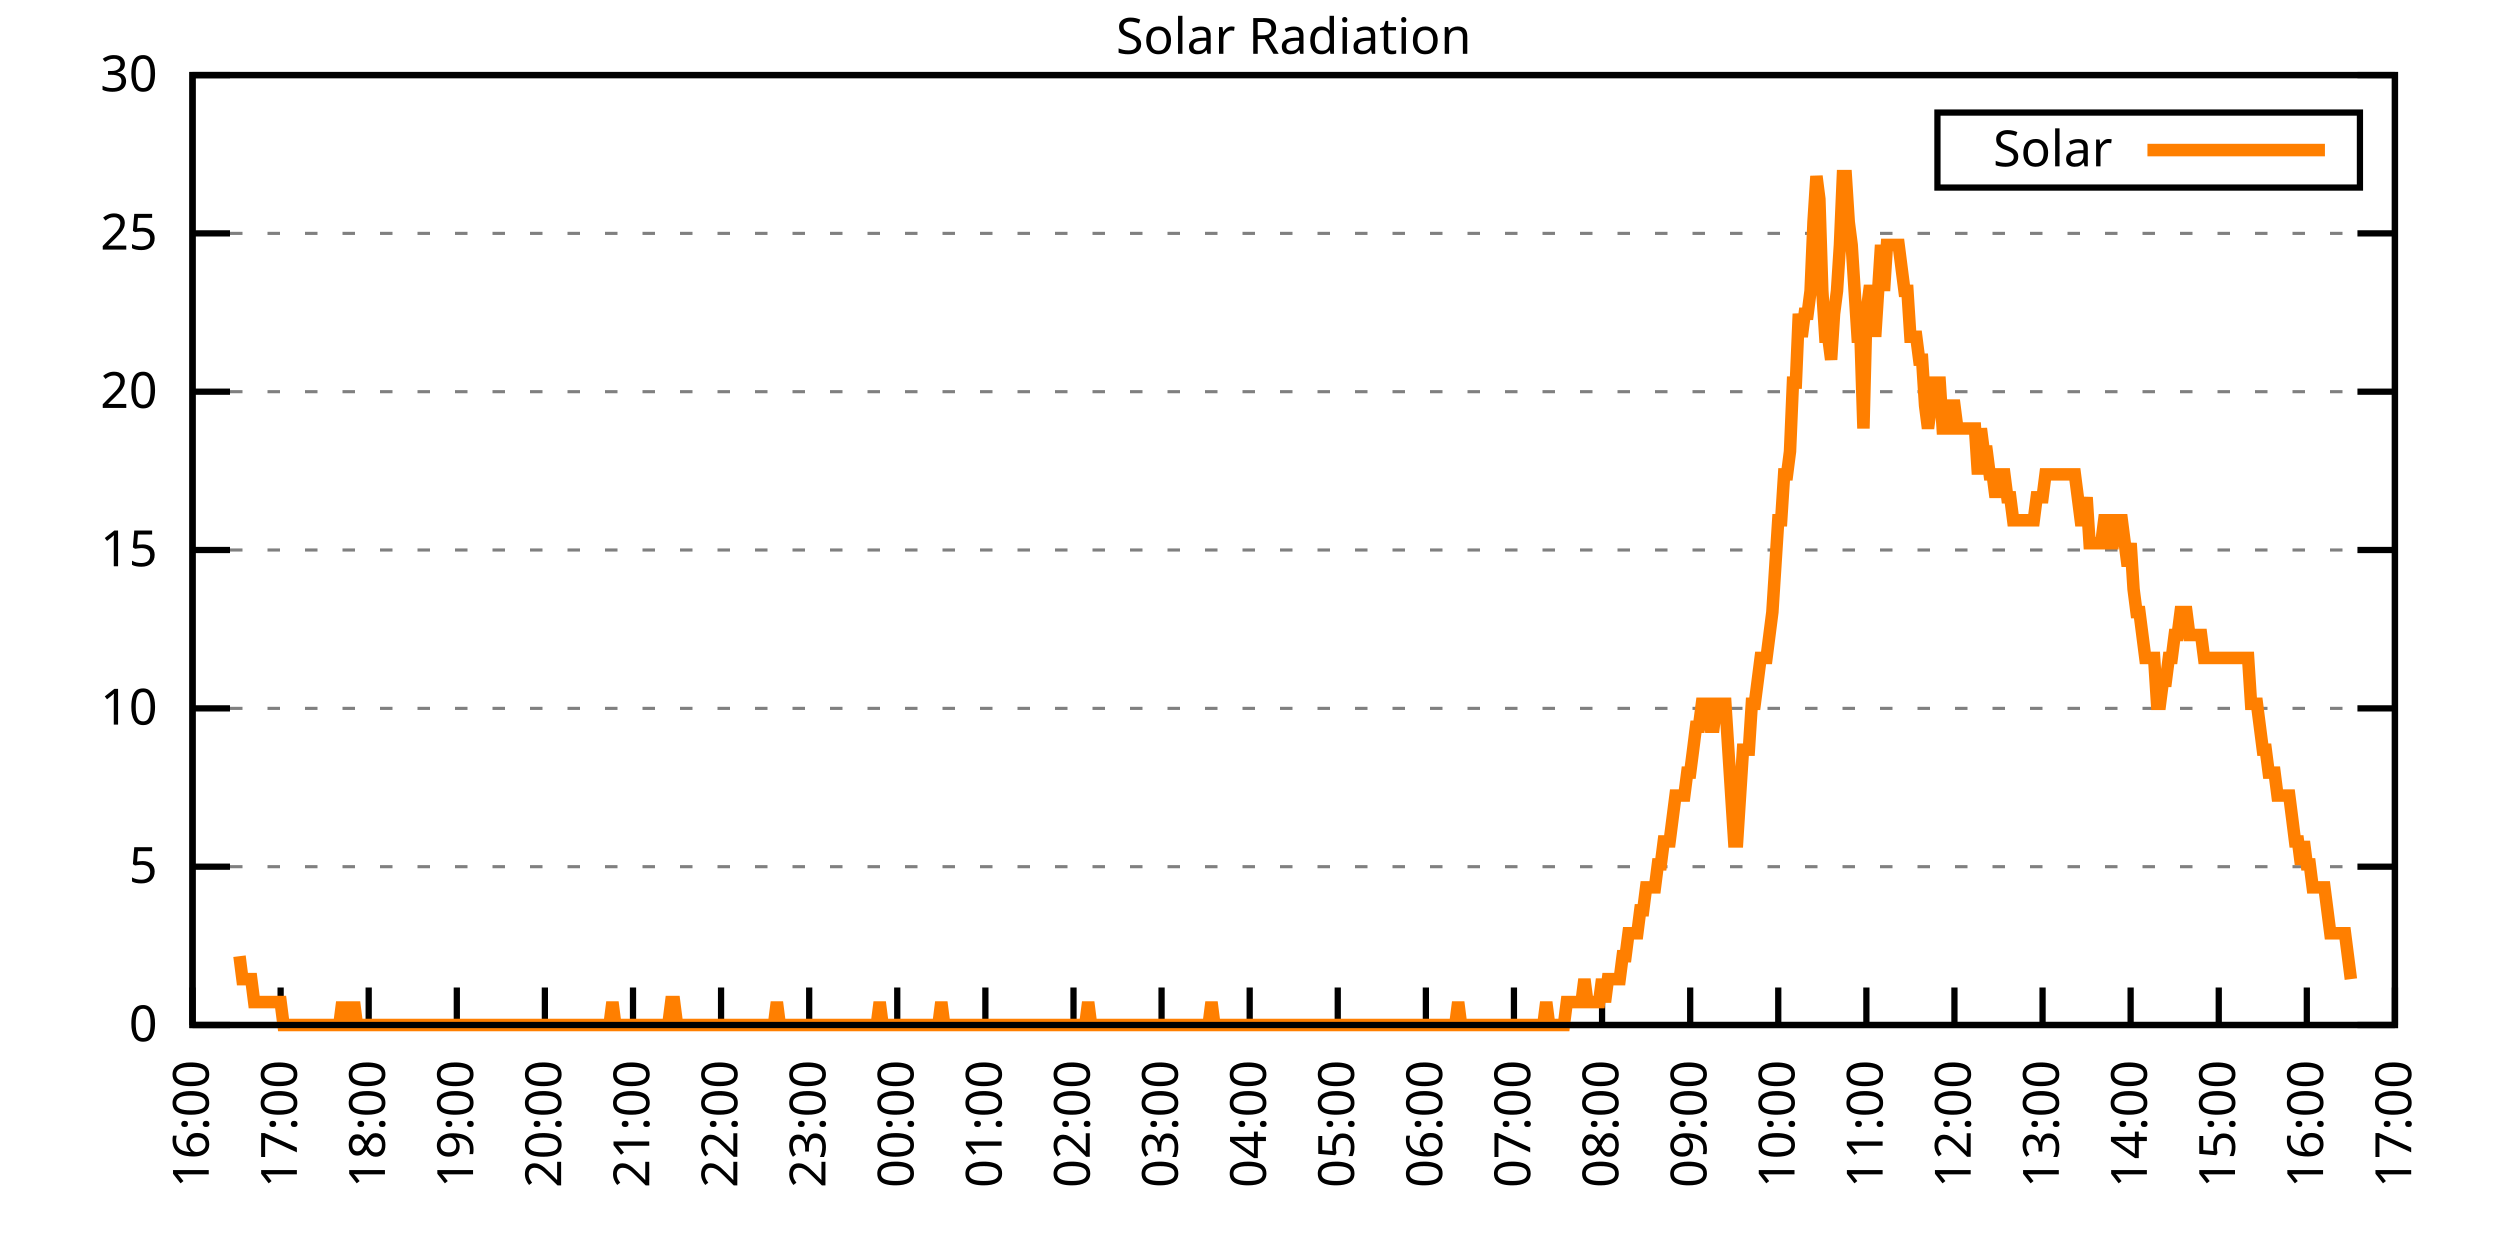
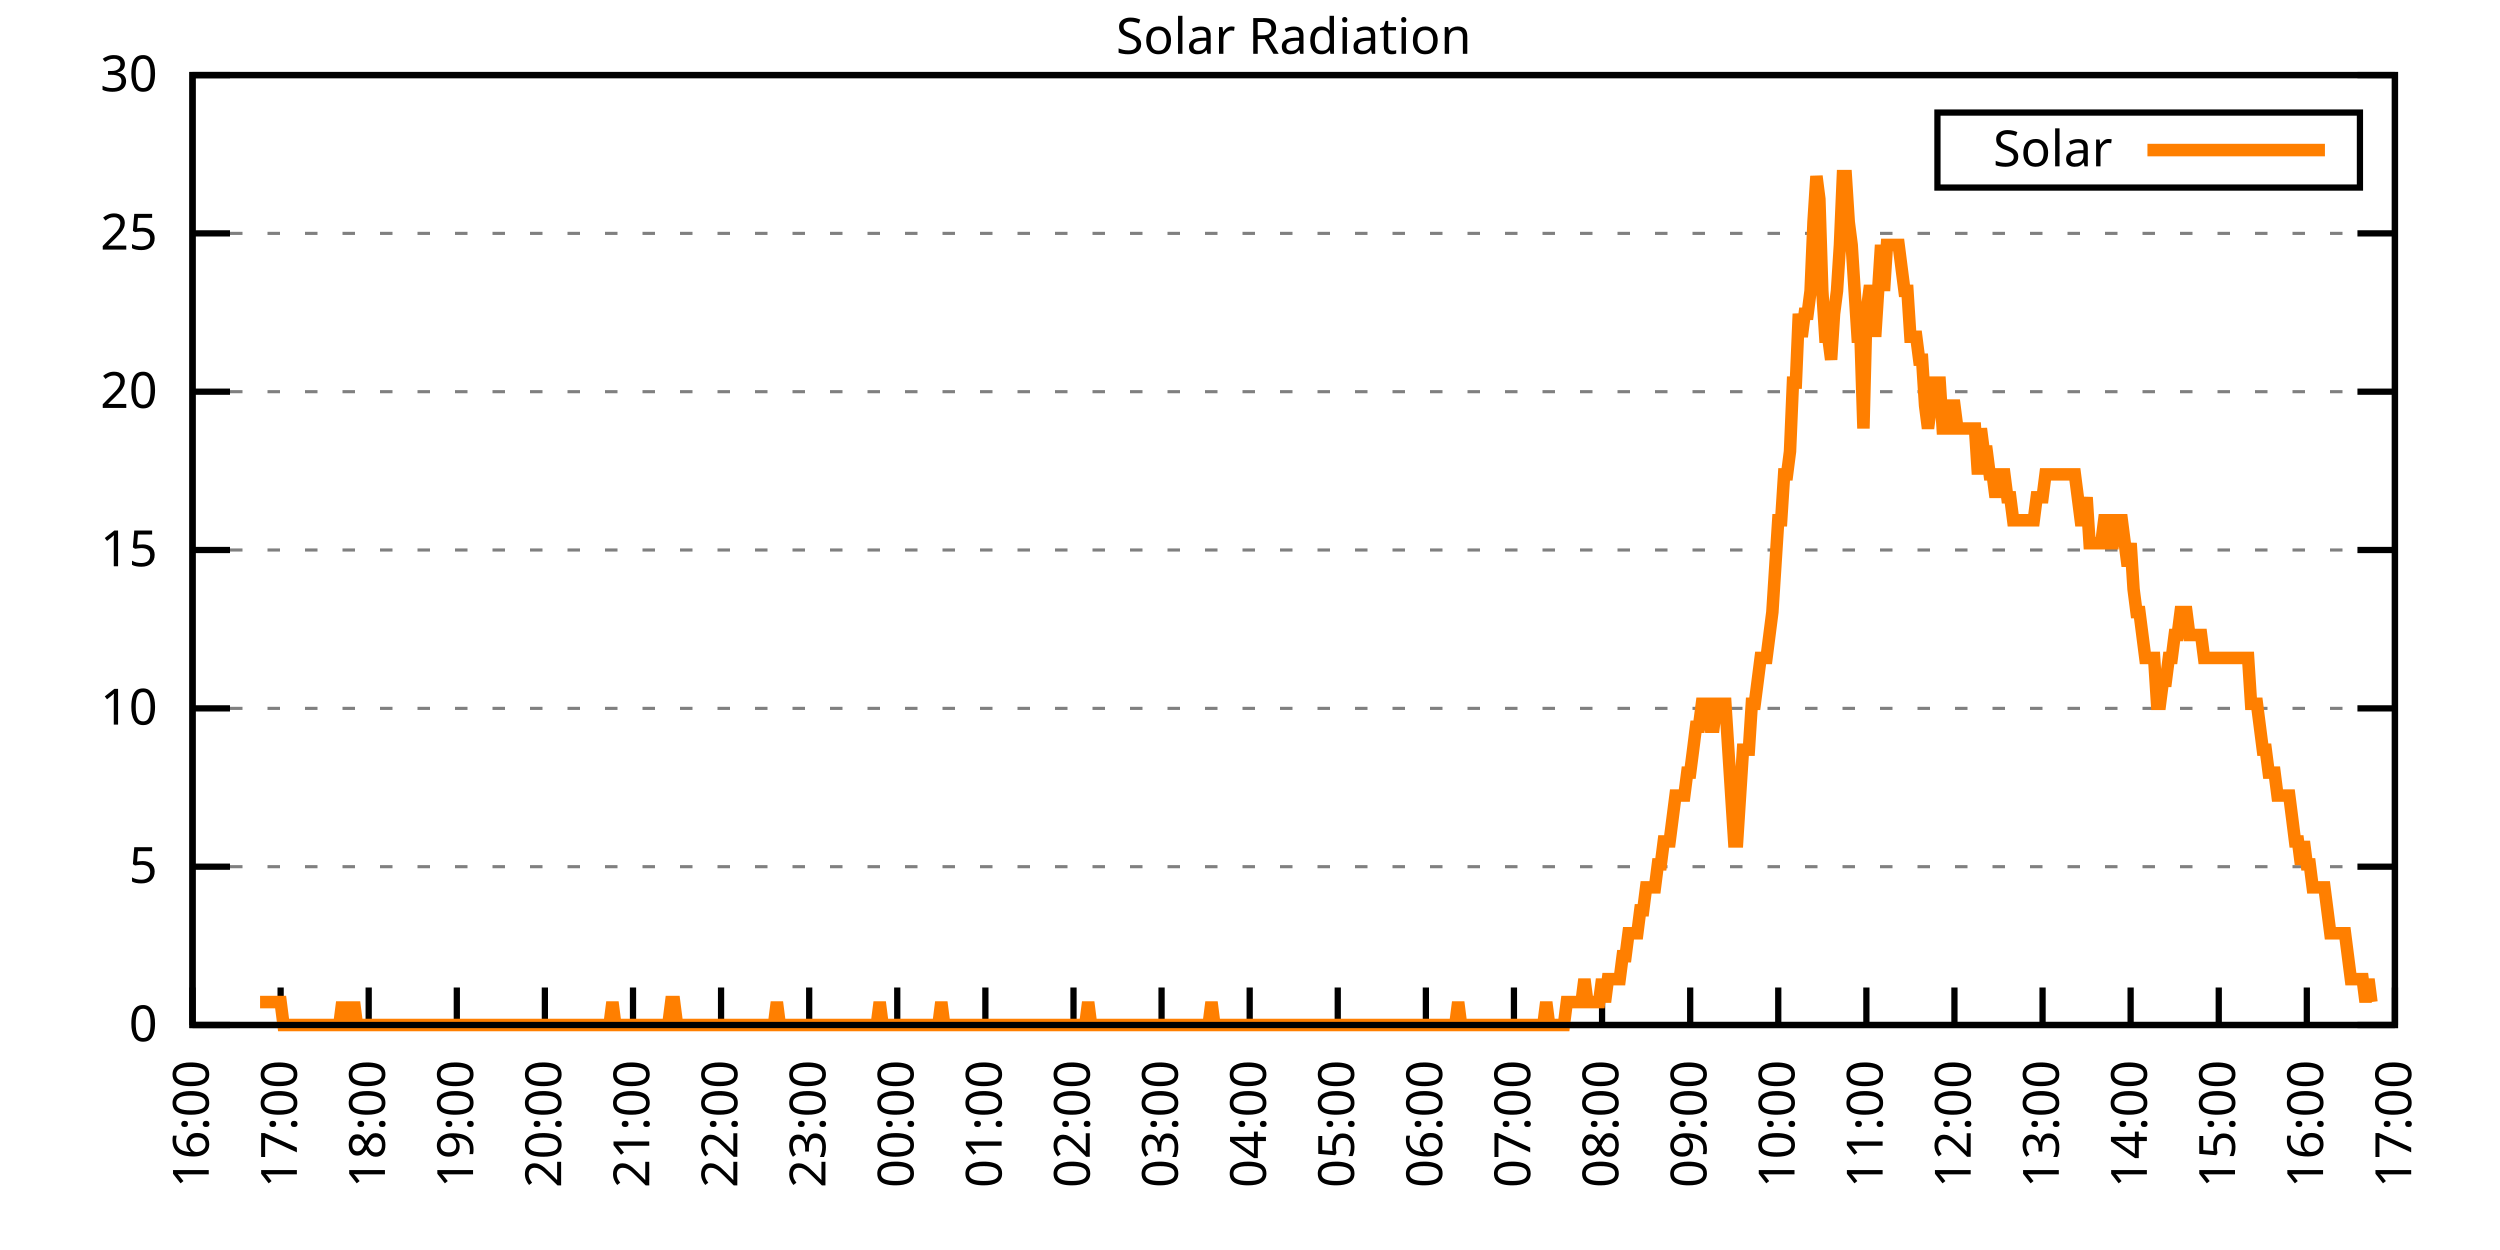
<svg xmlns="http://www.w3.org/2000/svg" xmlns:xlink="http://www.w3.org/1999/xlink" width="400" height="200" viewBox="0 0 400 200">
  <g id="gnuplot_canvas">
    <rect x="0" y="0" width="400" height="200" fill="none" />
    <defs>
      <circle id="gpDot" r="0.5" stroke-width="0.5" stroke="currentColor" />
      <path id="gpPt0" stroke-width="0.333" stroke="currentColor" d="M-1,0 h2 M0,-1 v2" />
      <path id="gpPt1" stroke-width="0.333" stroke="currentColor" d="M-1,-1 L1,1 M1,-1 L-1,1" />
      <path id="gpPt2" stroke-width="0.333" stroke="currentColor" d="M-1,0 L1,0 M0,-1 L0,1 M-1,-1 L1,1 M-1,1 L1,-1" />
      <rect id="gpPt3" stroke-width="0.333" stroke="currentColor" x="-1" y="-1" width="2" height="2" />
      <rect id="gpPt4" stroke-width="0.333" stroke="currentColor" fill="currentColor" x="-1" y="-1" width="2" height="2" />
      <circle id="gpPt5" stroke-width="0.333" stroke="currentColor" cx="0" cy="0" r="1" />
      <use xlink:href="#gpPt5" id="gpPt6" fill="currentColor" stroke="none" />
      <path id="gpPt7" stroke-width="0.333" stroke="currentColor" d="M0,-1.33 L-1.33,0.67 L1.33,0.67 z" />
      <use xlink:href="#gpPt7" id="gpPt8" fill="currentColor" stroke="none" />
      <use xlink:href="#gpPt7" id="gpPt9" stroke="currentColor" transform="rotate(180)" />
      <use xlink:href="#gpPt9" id="gpPt10" fill="currentColor" stroke="none" />
      <use xlink:href="#gpPt3" id="gpPt11" stroke="currentColor" transform="rotate(45)" />
      <use xlink:href="#gpPt11" id="gpPt12" fill="currentColor" stroke="none" />
      <path id="gpPt13" stroke-width="0.333" stroke="currentColor" d="M0,1.330 L1.265,0.411 L0.782,-1.067 L-0.782,-1.076 L-1.265,0.411 z" />
      <use xlink:href="#gpPt13" id="gpPt14" fill="currentColor" stroke="none" />
      <filter id="textbox" filterUnits="objectBoundingBox" x="0" y="0" height="1" width="1">
        <feFlood flood-color="white" flood-opacity="1" result="bgnd" />
        <feComposite in="SourceGraphic" in2="bgnd" operator="atop" />
      </filter>
      <filter id="greybox" filterUnits="objectBoundingBox" x="0" y="0" height="1" width="1">
        <feFlood flood-color="lightgrey" flood-opacity="1" result="grey" />
        <feComposite in="SourceGraphic" in2="grey" operator="atop" />
      </filter>
    </defs>
    <g fill="none" color="white" stroke="currentColor" stroke-width="1.00" stroke-linecap="butt" stroke-linejoin="miter">
</g>
    <g fill="none" color="black" stroke="currentColor" stroke-width="1.00" stroke-linecap="butt" stroke-linejoin="miter">
      <g stroke="none" shape-rendering="crispEdges">
        <polygon fill="rgb(255, 255, 255)" points="30.80,164.00 383.18,164.00 383.18,12.02 30.80,12.02 " />
      </g>
    </g>
    <g fill="none" color="black" stroke="currentColor" stroke-width="1.00" stroke-linecap="butt" stroke-linejoin="miter">
</g>
    <g fill="none" color="black" stroke="black" stroke-width="0.50" stroke-linecap="butt" stroke-linejoin="miter">
</g>
    <g fill="none" color="gray" stroke="currentColor" stroke-width="0.50" stroke-linecap="butt" stroke-linejoin="miter">
      <path stroke="gray" stroke-dasharray="2,4" class="gridline" d="M30.80,164.00 L383.19,164.00  " />
    </g>
    <g fill="none" color="gray" stroke="gray" stroke-width="1.00" stroke-linecap="butt" stroke-linejoin="miter">
</g>
    <g fill="none" color="black" stroke="currentColor" stroke-width="1.00" stroke-linecap="butt" stroke-linejoin="miter">
      <path stroke="black" d="M30.80,164.00 L36.80,164.00 M383.19,164.00 L377.19,164.00  " />
      <g transform="translate(25.20,166.60)" stroke="none" fill="black" font-family="Sans" font-size="8.00" text-anchor="end">
        <text>
          <tspan font-family="Sans"> 0</tspan>
        </text>
      </g>
    </g>
    <g fill="none" color="black" stroke="currentColor" stroke-width="1.00" stroke-linecap="butt" stroke-linejoin="miter">
</g>
    <g fill="none" color="black" stroke="black" stroke-width="0.50" stroke-linecap="butt" stroke-linejoin="miter">
</g>
    <g fill="none" color="gray" stroke="currentColor" stroke-width="0.50" stroke-linecap="butt" stroke-linejoin="miter">
      <path stroke="gray" stroke-dasharray="2,4" class="gridline" d="M30.80,138.67 L383.19,138.67  " />
    </g>
    <g fill="none" color="gray" stroke="gray" stroke-width="1.00" stroke-linecap="butt" stroke-linejoin="miter">
</g>
    <g fill="none" color="black" stroke="currentColor" stroke-width="1.00" stroke-linecap="butt" stroke-linejoin="miter">
      <path stroke="black" d="M30.80,138.67 L36.80,138.67 M383.19,138.67 L377.19,138.67  " />
      <g transform="translate(25.20,141.27)" stroke="none" fill="black" font-family="Sans" font-size="8.00" text-anchor="end">
        <text>
          <tspan font-family="Sans"> 5</tspan>
        </text>
      </g>
    </g>
    <g fill="none" color="black" stroke="currentColor" stroke-width="1.00" stroke-linecap="butt" stroke-linejoin="miter">
</g>
    <g fill="none" color="black" stroke="black" stroke-width="0.50" stroke-linecap="butt" stroke-linejoin="miter">
</g>
    <g fill="none" color="gray" stroke="currentColor" stroke-width="0.50" stroke-linecap="butt" stroke-linejoin="miter">
      <path stroke="gray" stroke-dasharray="2,4" class="gridline" d="M30.80,113.34 L383.19,113.34  " />
    </g>
    <g fill="none" color="gray" stroke="gray" stroke-width="1.00" stroke-linecap="butt" stroke-linejoin="miter">
</g>
    <g fill="none" color="black" stroke="currentColor" stroke-width="1.00" stroke-linecap="butt" stroke-linejoin="miter">
      <path stroke="black" d="M30.80,113.34 L36.80,113.34 M383.19,113.34 L377.19,113.34  " />
      <g transform="translate(25.20,115.94)" stroke="none" fill="black" font-family="Sans" font-size="8.00" text-anchor="end">
        <text>
          <tspan font-family="Sans"> 10</tspan>
        </text>
      </g>
    </g>
    <g fill="none" color="black" stroke="currentColor" stroke-width="1.00" stroke-linecap="butt" stroke-linejoin="miter">
</g>
    <g fill="none" color="black" stroke="black" stroke-width="0.50" stroke-linecap="butt" stroke-linejoin="miter">
</g>
    <g fill="none" color="gray" stroke="currentColor" stroke-width="0.50" stroke-linecap="butt" stroke-linejoin="miter">
      <path stroke="gray" stroke-dasharray="2,4" class="gridline" d="M30.80,88.00 L383.19,88.00  " />
    </g>
    <g fill="none" color="gray" stroke="gray" stroke-width="1.00" stroke-linecap="butt" stroke-linejoin="miter">
</g>
    <g fill="none" color="black" stroke="currentColor" stroke-width="1.00" stroke-linecap="butt" stroke-linejoin="miter">
      <path stroke="black" d="M30.80,88.00 L36.80,88.00 M383.19,88.00 L377.19,88.00  " />
      <g transform="translate(25.20,90.60)" stroke="none" fill="black" font-family="Sans" font-size="8.00" text-anchor="end">
        <text>
          <tspan font-family="Sans"> 15</tspan>
        </text>
      </g>
    </g>
    <g fill="none" color="black" stroke="currentColor" stroke-width="1.00" stroke-linecap="butt" stroke-linejoin="miter">
</g>
    <g fill="none" color="black" stroke="black" stroke-width="0.50" stroke-linecap="butt" stroke-linejoin="miter">
</g>
    <g fill="none" color="gray" stroke="currentColor" stroke-width="0.50" stroke-linecap="butt" stroke-linejoin="miter">
      <path stroke="gray" stroke-dasharray="2,4" class="gridline" d="M30.80,62.67 L383.19,62.67  " />
    </g>
    <g fill="none" color="gray" stroke="gray" stroke-width="1.00" stroke-linecap="butt" stroke-linejoin="miter">
</g>
    <g fill="none" color="black" stroke="currentColor" stroke-width="1.00" stroke-linecap="butt" stroke-linejoin="miter">
      <path stroke="black" d="M30.80,62.67 L36.80,62.67 M383.19,62.67 L377.19,62.67  " />
      <g transform="translate(25.20,65.27)" stroke="none" fill="black" font-family="Sans" font-size="8.00" text-anchor="end">
        <text>
          <tspan font-family="Sans"> 20</tspan>
        </text>
      </g>
    </g>
    <g fill="none" color="black" stroke="currentColor" stroke-width="1.00" stroke-linecap="butt" stroke-linejoin="miter">
</g>
    <g fill="none" color="black" stroke="black" stroke-width="0.50" stroke-linecap="butt" stroke-linejoin="miter">
</g>
    <g fill="none" color="gray" stroke="currentColor" stroke-width="0.50" stroke-linecap="butt" stroke-linejoin="miter">
      <path stroke="gray" stroke-dasharray="2,4" class="gridline" d="M30.80,37.34 L383.19,37.34  " />
    </g>
    <g fill="none" color="gray" stroke="gray" stroke-width="1.00" stroke-linecap="butt" stroke-linejoin="miter">
</g>
    <g fill="none" color="black" stroke="currentColor" stroke-width="1.00" stroke-linecap="butt" stroke-linejoin="miter">
      <path stroke="black" d="M30.80,37.34 L36.80,37.34 M383.19,37.34 L377.19,37.34  " />
      <g transform="translate(25.20,39.94)" stroke="none" fill="black" font-family="Sans" font-size="8.00" text-anchor="end">
        <text>
          <tspan font-family="Sans"> 25</tspan>
        </text>
      </g>
    </g>
    <g fill="none" color="black" stroke="currentColor" stroke-width="1.00" stroke-linecap="butt" stroke-linejoin="miter">
</g>
    <g fill="none" color="black" stroke="black" stroke-width="0.50" stroke-linecap="butt" stroke-linejoin="miter">
</g>
    <g fill="none" color="gray" stroke="currentColor" stroke-width="0.50" stroke-linecap="butt" stroke-linejoin="miter">
      <path stroke="gray" stroke-dasharray="2,4" class="gridline" d="M30.80,12.01 L383.19,12.01  " />
    </g>
    <g fill="none" color="gray" stroke="gray" stroke-width="1.00" stroke-linecap="butt" stroke-linejoin="miter">
</g>
    <g fill="none" color="black" stroke="currentColor" stroke-width="1.00" stroke-linecap="butt" stroke-linejoin="miter">
      <path stroke="black" d="M30.80,12.01 L36.80,12.01 M383.19,12.01 L377.19,12.01  " />
      <g transform="translate(25.20,14.61)" stroke="none" fill="black" font-family="Sans" font-size="8.00" text-anchor="end">
        <text>
          <tspan font-family="Sans"> 30</tspan>
        </text>
      </g>
    </g>
    <g fill="none" color="black" stroke="currentColor" stroke-width="1.00" stroke-linecap="butt" stroke-linejoin="miter">
      <path stroke="black" d="M30.80,164.00 L30.80,158.00  " />
      <g transform="translate(33.40,169.60) rotate(270.00)" stroke="none" fill="black" font-family="Sans" font-size="8.00" text-anchor="end">
        <text>
          <tspan font-family="Sans">16:00</tspan>
        </text>
      </g>
    </g>
    <g fill="none" color="black" stroke="currentColor" stroke-width="1.00" stroke-linecap="butt" stroke-linejoin="miter">
      <path stroke="black" d="M44.90,164.00 L44.90,158.00  " />
      <g transform="translate(47.50,169.60) rotate(270.00)" stroke="none" fill="black" font-family="Sans" font-size="8.00" text-anchor="end">
        <text>
          <tspan font-family="Sans">17:00</tspan>
        </text>
      </g>
    </g>
    <g fill="none" color="black" stroke="currentColor" stroke-width="1.00" stroke-linecap="butt" stroke-linejoin="miter">
      <path stroke="black" d="M58.99,164.00 L58.99,158.00  " />
      <g transform="translate(61.59,169.60) rotate(270.00)" stroke="none" fill="black" font-family="Sans" font-size="8.00" text-anchor="end">
        <text>
          <tspan font-family="Sans">18:00</tspan>
        </text>
      </g>
    </g>
    <g fill="none" color="black" stroke="currentColor" stroke-width="1.00" stroke-linecap="butt" stroke-linejoin="miter">
      <path stroke="black" d="M73.09,164.00 L73.09,158.00  " />
      <g transform="translate(75.69,169.60) rotate(270.00)" stroke="none" fill="black" font-family="Sans" font-size="8.00" text-anchor="end">
        <text>
          <tspan font-family="Sans">19:00</tspan>
        </text>
      </g>
    </g>
    <g fill="none" color="black" stroke="currentColor" stroke-width="1.00" stroke-linecap="butt" stroke-linejoin="miter">
      <path stroke="black" d="M87.18,164.00 L87.18,158.00  " />
      <g transform="translate(89.78,169.60) rotate(270.00)" stroke="none" fill="black" font-family="Sans" font-size="8.00" text-anchor="end">
        <text>
          <tspan font-family="Sans">20:00</tspan>
        </text>
      </g>
    </g>
    <g fill="none" color="black" stroke="currentColor" stroke-width="1.00" stroke-linecap="butt" stroke-linejoin="miter">
      <path stroke="black" d="M101.28,164.00 L101.28,158.00  " />
      <g transform="translate(103.88,169.60) rotate(270.00)" stroke="none" fill="black" font-family="Sans" font-size="8.00" text-anchor="end">
        <text>
          <tspan font-family="Sans">21:00</tspan>
        </text>
      </g>
    </g>
    <g fill="none" color="black" stroke="currentColor" stroke-width="1.00" stroke-linecap="butt" stroke-linejoin="miter">
      <path stroke="black" d="M115.37,164.00 L115.37,158.00  " />
      <g transform="translate(117.97,169.60) rotate(270.00)" stroke="none" fill="black" font-family="Sans" font-size="8.00" text-anchor="end">
        <text>
          <tspan font-family="Sans">22:00</tspan>
        </text>
      </g>
    </g>
    <g fill="none" color="black" stroke="currentColor" stroke-width="1.00" stroke-linecap="butt" stroke-linejoin="miter">
      <path stroke="black" d="M129.47,164.00 L129.47,158.00  " />
      <g transform="translate(132.07,169.60) rotate(270.00)" stroke="none" fill="black" font-family="Sans" font-size="8.00" text-anchor="end">
        <text>
          <tspan font-family="Sans">23:00</tspan>
        </text>
      </g>
    </g>
    <g fill="none" color="black" stroke="currentColor" stroke-width="1.00" stroke-linecap="butt" stroke-linejoin="miter">
      <path stroke="black" d="M143.56,164.00 L143.56,158.00  " />
      <g transform="translate(146.16,169.60) rotate(270.00)" stroke="none" fill="black" font-family="Sans" font-size="8.00" text-anchor="end">
        <text>
          <tspan font-family="Sans">00:00</tspan>
        </text>
      </g>
    </g>
    <g fill="none" color="black" stroke="currentColor" stroke-width="1.00" stroke-linecap="butt" stroke-linejoin="miter">
      <path stroke="black" d="M157.66,164.00 L157.66,158.00  " />
      <g transform="translate(160.26,169.60) rotate(270.00)" stroke="none" fill="black" font-family="Sans" font-size="8.00" text-anchor="end">
        <text>
          <tspan font-family="Sans">01:00</tspan>
        </text>
      </g>
    </g>
    <g fill="none" color="black" stroke="currentColor" stroke-width="1.00" stroke-linecap="butt" stroke-linejoin="miter">
      <path stroke="black" d="M171.76,164.00 L171.76,158.00  " />
      <g transform="translate(174.36,169.60) rotate(270.00)" stroke="none" fill="black" font-family="Sans" font-size="8.00" text-anchor="end">
        <text>
          <tspan font-family="Sans">02:00</tspan>
        </text>
      </g>
    </g>
    <g fill="none" color="black" stroke="currentColor" stroke-width="1.00" stroke-linecap="butt" stroke-linejoin="miter">
      <path stroke="black" d="M185.85,164.00 L185.85,158.00  " />
      <g transform="translate(188.45,169.60) rotate(270.00)" stroke="none" fill="black" font-family="Sans" font-size="8.00" text-anchor="end">
        <text>
          <tspan font-family="Sans">03:00</tspan>
        </text>
      </g>
    </g>
    <g fill="none" color="black" stroke="currentColor" stroke-width="1.00" stroke-linecap="butt" stroke-linejoin="miter">
      <path stroke="black" d="M199.95,164.00 L199.95,158.00  " />
      <g transform="translate(202.55,169.60) rotate(270.00)" stroke="none" fill="black" font-family="Sans" font-size="8.00" text-anchor="end">
        <text>
          <tspan font-family="Sans">04:00</tspan>
        </text>
      </g>
    </g>
    <g fill="none" color="black" stroke="currentColor" stroke-width="1.00" stroke-linecap="butt" stroke-linejoin="miter">
      <path stroke="black" d="M214.04,164.00 L214.04,158.00  " />
      <g transform="translate(216.64,169.60) rotate(270.00)" stroke="none" fill="black" font-family="Sans" font-size="8.00" text-anchor="end">
        <text>
          <tspan font-family="Sans">05:00</tspan>
        </text>
      </g>
    </g>
    <g fill="none" color="black" stroke="currentColor" stroke-width="1.00" stroke-linecap="butt" stroke-linejoin="miter">
      <path stroke="black" d="M228.14,164.00 L228.14,158.00  " />
      <g transform="translate(230.74,169.60) rotate(270.00)" stroke="none" fill="black" font-family="Sans" font-size="8.00" text-anchor="end">
        <text>
          <tspan font-family="Sans">06:00</tspan>
        </text>
      </g>
    </g>
    <g fill="none" color="black" stroke="currentColor" stroke-width="1.00" stroke-linecap="butt" stroke-linejoin="miter">
      <path stroke="black" d="M242.23,164.00 L242.23,158.00  " />
      <g transform="translate(244.83,169.60) rotate(270.00)" stroke="none" fill="black" font-family="Sans" font-size="8.00" text-anchor="end">
        <text>
          <tspan font-family="Sans">07:00</tspan>
        </text>
      </g>
    </g>
    <g fill="none" color="black" stroke="currentColor" stroke-width="1.00" stroke-linecap="butt" stroke-linejoin="miter">
      <path stroke="black" d="M256.33,164.00 L256.33,158.00  " />
      <g transform="translate(258.93,169.60) rotate(270.00)" stroke="none" fill="black" font-family="Sans" font-size="8.00" text-anchor="end">
        <text>
          <tspan font-family="Sans">08:00</tspan>
        </text>
      </g>
    </g>
    <g fill="none" color="black" stroke="currentColor" stroke-width="1.00" stroke-linecap="butt" stroke-linejoin="miter">
      <path stroke="black" d="M270.43,164.00 L270.43,158.00  " />
      <g transform="translate(273.03,169.60) rotate(270.00)" stroke="none" fill="black" font-family="Sans" font-size="8.00" text-anchor="end">
        <text>
          <tspan font-family="Sans">09:00</tspan>
        </text>
      </g>
    </g>
    <g fill="none" color="black" stroke="currentColor" stroke-width="1.00" stroke-linecap="butt" stroke-linejoin="miter">
      <path stroke="black" d="M284.52,164.00 L284.52,158.00  " />
      <g transform="translate(287.12,169.60) rotate(270.00)" stroke="none" fill="black" font-family="Sans" font-size="8.00" text-anchor="end">
        <text>
          <tspan font-family="Sans">10:00</tspan>
        </text>
      </g>
    </g>
    <g fill="none" color="black" stroke="currentColor" stroke-width="1.00" stroke-linecap="butt" stroke-linejoin="miter">
      <path stroke="black" d="M298.62,164.00 L298.62,158.00  " />
      <g transform="translate(301.22,169.60) rotate(270.00)" stroke="none" fill="black" font-family="Sans" font-size="8.00" text-anchor="end">
        <text>
          <tspan font-family="Sans">11:00</tspan>
        </text>
      </g>
    </g>
    <g fill="none" color="black" stroke="currentColor" stroke-width="1.00" stroke-linecap="butt" stroke-linejoin="miter">
      <path stroke="black" d="M312.71,164.00 L312.71,158.00  " />
      <g transform="translate(315.31,169.60) rotate(270.00)" stroke="none" fill="black" font-family="Sans" font-size="8.00" text-anchor="end">
        <text>
          <tspan font-family="Sans">12:00</tspan>
        </text>
      </g>
    </g>
    <g fill="none" color="black" stroke="currentColor" stroke-width="1.00" stroke-linecap="butt" stroke-linejoin="miter">
      <path stroke="black" d="M326.81,164.00 L326.81,158.00  " />
      <g transform="translate(329.41,169.60) rotate(270.00)" stroke="none" fill="black" font-family="Sans" font-size="8.00" text-anchor="end">
        <text>
          <tspan font-family="Sans">13:00</tspan>
        </text>
      </g>
    </g>
    <g fill="none" color="black" stroke="currentColor" stroke-width="1.00" stroke-linecap="butt" stroke-linejoin="miter">
      <path stroke="black" d="M340.90,164.00 L340.90,158.00  " />
      <g transform="translate(343.50,169.60) rotate(270.00)" stroke="none" fill="black" font-family="Sans" font-size="8.00" text-anchor="end">
        <text>
          <tspan font-family="Sans">14:00</tspan>
        </text>
      </g>
    </g>
    <g fill="none" color="black" stroke="currentColor" stroke-width="1.00" stroke-linecap="butt" stroke-linejoin="miter">
      <path stroke="black" d="M355.00,164.00 L355.00,158.00  " />
      <g transform="translate(357.60,169.60) rotate(270.00)" stroke="none" fill="black" font-family="Sans" font-size="8.00" text-anchor="end">
        <text>
          <tspan font-family="Sans">15:00</tspan>
        </text>
      </g>
    </g>
    <g fill="none" color="black" stroke="currentColor" stroke-width="1.00" stroke-linecap="butt" stroke-linejoin="miter">
      <path stroke="black" d="M369.09,164.00 L369.09,158.00  " />
      <g transform="translate(371.69,169.60) rotate(270.00)" stroke="none" fill="black" font-family="Sans" font-size="8.00" text-anchor="end">
        <text>
          <tspan font-family="Sans">16:00</tspan>
        </text>
      </g>
    </g>
    <g fill="none" color="black" stroke="currentColor" stroke-width="1.00" stroke-linecap="butt" stroke-linejoin="miter">
      <path stroke="black" d="M383.19,164.00 L383.19,158.00  " />
      <g transform="translate(385.79,169.60) rotate(270.00)" stroke="none" fill="black" font-family="Sans" font-size="8.00" text-anchor="end">
        <text>
          <tspan font-family="Sans">17:00</tspan>
        </text>
      </g>
    </g>
    <g fill="none" color="black" stroke="currentColor" stroke-width="1.00" stroke-linecap="butt" stroke-linejoin="miter">
</g>
    <g fill="none" color="black" stroke="currentColor" stroke-width="1.00" stroke-linecap="butt" stroke-linejoin="miter">
      <path stroke="black" d="M30.80,12.01 L30.80,164.00 L383.19,164.00 L383.19,12.01 L30.80,12.01 Z  " />
    </g>
    <g fill="none" color="black" stroke="currentColor" stroke-width="1.00" stroke-linecap="butt" stroke-linejoin="miter">
</g>
    <g fill="none" color="black" stroke="currentColor" stroke-width="1.00" stroke-linecap="butt" stroke-linejoin="miter">
      <path stroke="black" d="M309.99,30.01 L309.99,18.01 L377.59,18.01 L377.59,30.01 L309.99,30.01 Z  " />
    </g>
    <g id="Solar_Radiation_plot_1">
      <g fill="none" color="white" stroke="black" stroke-width="2.00" stroke-linecap="butt" stroke-linejoin="miter">
</g>
      <g fill="none" color="black" stroke="currentColor" stroke-width="2.00" stroke-linecap="butt" stroke-linejoin="miter">
        <g transform="translate(337.99,26.61)" stroke="none" fill="black" font-family="Sans" font-size="8.00" text-anchor="end">
          <text>
            <tspan font-family="Sans">Solar</tspan>
          </text>
        </g>
      </g>
      <g fill="none" color="black" stroke="currentColor" stroke-width="2.00" stroke-linecap="butt" stroke-linejoin="miter">
-         <path stroke="rgb(255, 127,   0)" d="M343.59,24.01 L371.99,24.01 M38.32,152.99 L38.79,156.66 L39.26,156.66 L39.73,156.66 L40.20,156.66 L40.67,160.33   L41.14,160.33 L41.61,160.33 L42.08,160.33 L42.55,160.33 L43.02,160.33 L43.49,160.33 L43.96,160.33 L44.43,160.33   L44.90,160.33 L45.37,164.00 L45.84,164.00 L46.31,164.00 L46.78,164.00 L47.24,164.00 L47.71,164.00 L48.18,164.00   L48.65,164.00 L49.12,164.00 L49.59,164.00 L50.06,164.00 L50.53,164.00 L51.00,164.00 L51.47,164.00 L51.94,164.00   L52.41,164.00 L52.88,164.00 L53.35,164.00 L53.82,164.00 L54.29,164.00 L54.76,160.33 L55.23,164.00 L55.70,164.00   L56.17,164.00 L56.64,160.33 L57.11,164.00 L57.58,164.00 L58.05,164.00 L58.52,164.00 L58.99,164.00 L59.46,164.00   L59.93,164.00 L60.40,164.00 L60.87,164.00 L61.34,164.00 L61.81,164.00 L62.28,164.00 L62.75,164.00 L63.22,164.00   L63.69,164.00 L64.16,164.00 L64.63,164.00 L65.10,164.00 L65.57,164.00 L66.04,164.00 L66.51,164.00 L66.98,164.00   L67.45,164.00 L67.92,164.00 L68.39,164.00 L68.86,164.00 L69.33,164.00 L69.80,164.00 L70.27,164.00 L70.74,164.00   L71.21,164.00 L71.68,164.00 L72.15,164.00 L72.62,164.00 L73.09,164.00 L73.56,164.00 L74.03,164.00 L74.50,164.00   L74.97,164.00 L75.44,164.00 L75.91,164.00 L76.38,164.00 L76.85,164.00 L77.32,164.00 L77.79,164.00 L78.26,164.00   L78.73,164.00 L79.19,164.00 L79.66,164.00 L80.13,164.00 L80.60,164.00 L81.07,164.00 L81.54,164.00 L82.01,164.00   L82.48,164.00 L82.95,164.00 L83.42,164.00 L83.89,164.00 L84.36,164.00 L84.83,164.00 L85.30,164.00 L85.77,164.00   L86.24,164.00 L86.71,164.00 L87.18,164.00 L87.65,164.00 L88.12,164.00 L88.59,164.00 L89.06,164.00 L89.53,164.00   L90.00,164.00 L90.47,164.00 L90.94,164.00 L91.41,164.00 L91.88,164.00 L92.35,164.00 L92.82,164.00 L93.29,164.00   L93.76,164.00 L94.23,164.00 L94.70,164.00 L95.17,164.00 L95.64,164.00 L96.11,164.00 L96.58,164.00 L97.05,164.00   L97.52,164.00 L97.99,160.33 L98.46,164.00 L98.93,164.00 L99.40,164.00 L99.87,164.00 L100.34,164.00 L100.81,164.00   L101.28,164.00 L101.75,164.00 L102.22,164.00 L102.69,164.00 L103.16,164.00 L103.63,164.00 L104.10,164.00 L104.57,164.00   L105.04,164.00 L105.51,164.00 L105.98,164.00 L106.45,164.00 L106.92,164.00 L107.39,160.33 L107.86,160.33 L108.33,164.00   L108.80,164.00 L109.27,164.00 L109.74,164.00 L110.21,164.00 L110.68,164.00 L111.14,164.00 L111.61,164.00 L112.08,164.00   L112.55,164.00 L113.02,164.00 L113.49,164.00 L113.96,164.00 L114.43,164.00 L114.90,164.00 L115.37,164.00 L115.84,164.00   L116.31,164.00 L116.78,164.00 L117.25,164.00 L117.72,164.00 L118.19,164.00 L118.66,164.00 L119.13,164.00 L119.60,164.00   L120.07,164.00 L120.54,164.00 L121.01,164.00 L121.48,164.00 L121.95,164.00 L122.42,164.00 L122.89,164.00 L123.36,164.00   L123.83,164.00 L124.30,160.33 L124.77,164.00 L125.24,164.00 L125.71,164.00 L126.18,164.00 L126.65,164.00 L127.12,164.00   L127.59,164.00 L128.06,164.00 L128.53,164.00 L129.00,164.00 L129.47,164.00 L129.94,164.00 L130.41,164.00 L130.88,164.00   L131.35,164.00 L131.82,164.00 L132.29,164.00 L132.76,164.00 L133.23,164.00 L133.70,164.00 L134.17,164.00 L134.64,164.00   L135.11,164.00 L135.58,164.00 L136.05,164.00 L136.52,164.00 L136.99,164.00 L137.46,164.00 L137.93,164.00 L138.40,164.00   L138.87,164.00 L139.34,164.00 L139.81,164.00 L140.28,164.00 L140.75,160.33 L141.22,164.00 L141.69,164.00 L142.16,164.00   L142.63,164.00 L143.09,164.00 L143.56,164.00 L144.03,164.00 L144.50,164.00 L144.97,164.00 L145.44,164.00 L145.91,164.00   L146.38,164.00 L146.85,164.00 L147.32,164.00 L147.79,164.00 L148.26,164.00 L148.73,164.00 L149.20,164.00 L149.67,164.00   L150.14,164.00 L150.61,160.33 L151.08,164.00 L151.55,164.00 L152.02,164.00 L152.49,164.00 L152.96,164.00 L153.43,164.00   L153.90,164.00 L154.37,164.00 L154.84,164.00 L155.31,164.00 L155.78,164.00 L156.25,164.00 L156.72,164.00 L157.19,164.00   L157.66,164.00 L158.13,164.00 L158.60,164.00 L159.07,164.00 L159.54,164.00 L160.01,164.00 L160.48,164.00 L160.95,164.00   L161.42,164.00 L161.89,164.00 L162.36,164.00 L162.83,164.00 L163.30,164.00 L163.77,164.00 L164.24,164.00 L164.71,164.00   L165.18,164.00 L165.65,164.00 L166.12,164.00 L166.59,164.00 L167.06,164.00 L167.53,164.00 L168.00,164.00 L168.47,164.00   L168.94,164.00 L169.41,164.00 L169.88,164.00 L170.35,164.00 L170.82,164.00 L171.29,164.00 L171.76,164.00 L172.23,164.00   L172.70,164.00 L173.17,164.00 L173.64,164.00 L174.11,160.33 L174.58,164.00 L175.04,164.00 L175.51,164.00 L175.98,164.00   L176.45,164.00 L176.92,164.00 L177.39,164.00 L177.86,164.00 L178.33,164.00 L178.80,164.00 L179.27,164.00 L179.74,164.00   L180.21,164.00 L180.68,164.00 L181.15,164.00 L181.62,164.00 L182.09,164.00 L182.56,164.00 L183.03,164.00 L183.50,164.00   L183.97,164.00 L184.44,164.00 L184.91,164.00 L185.38,164.00 L185.85,164.00 L186.32,164.00 L186.79,164.00 L187.26,164.00   L187.73,164.00 L188.20,164.00 L188.67,164.00 L189.14,164.00 L189.61,164.00 L190.08,164.00 L190.55,164.00 L191.02,164.00   L191.49,164.00 L191.96,164.00 L192.43,164.00 L192.90,164.00 L193.37,164.00 L193.84,160.33 L194.31,164.00 L194.78,164.00   L195.25,164.00 L195.72,164.00 L196.19,164.00 L196.66,164.00 L197.13,164.00 L197.60,164.00 L198.07,164.00 L198.54,164.00   L199.01,164.00 L199.48,164.00 L199.95,164.00 L200.42,164.00 L200.89,164.00 L201.36,164.00 L201.83,164.00 L202.30,164.00   L202.77,164.00 L203.24,164.00 L203.71,164.00 L204.18,164.00 L204.65,164.00 L205.12,164.00 L205.59,164.00 L206.06,164.00   L206.53,164.00 L207.00,164.00 L207.46,164.00 L207.93,164.00 L208.40,164.00 L208.87,164.00 L209.34,164.00 L209.81,164.00   L210.28,164.00 L210.75,164.00 L211.22,164.00 L211.69,164.00 L212.16,164.00 L212.63,164.00 L213.10,164.00 L213.57,164.00   L214.04,164.00 L214.51,164.00 L214.98,164.00 L215.45,164.00 L215.92,164.00 L216.39,164.00 L216.86,164.00 L217.33,164.00   L217.80,164.00 L218.27,164.00 L218.74,164.00 L219.21,164.00 L219.68,164.00 L220.15,164.00 L220.62,164.00 L221.09,164.00   L221.56,164.00 L222.03,164.00 L222.50,164.00 L222.97,164.00 L223.44,164.00 L223.91,164.00 L224.38,164.00 L224.85,164.00   L225.32,164.00 L225.79,164.00 L226.26,164.00 L226.73,164.00 L227.20,164.00 L227.67,164.00 L228.14,164.00 L228.61,164.00   L229.08,164.00 L229.55,164.00 L230.02,164.00 L230.49,164.00 L230.96,164.00 L231.43,164.00 L231.90,164.00 L232.37,164.00   L232.84,164.00 L233.31,160.33 L233.78,164.00 L234.25,164.00 L234.72,164.00 L235.19,164.00 L235.66,164.00 L236.13,164.00   L236.60,164.00 L237.07,164.00 L237.54,164.00 L238.01,164.00 L238.48,164.00 L238.95,164.00 L239.41,164.00 L239.88,164.00   L240.35,164.00 L240.82,164.00 L241.29,164.00 L241.76,164.00 L242.23,164.00 L242.70,164.00 L243.17,164.00 L243.64,164.00   L244.11,164.00 L244.58,164.00 L245.05,164.00 L245.52,164.00 L245.99,164.00 L246.46,164.00 L246.93,164.00 L247.40,160.33   L247.87,164.00 L248.34,164.00 L248.81,164.00 L249.28,164.00 L249.75,164.00 L250.22,164.00 L250.69,160.33 L251.16,160.33   L251.63,160.33 L252.10,160.33 L252.57,160.33 L253.04,160.33 L253.51,156.66 L253.98,160.33 L254.45,160.33 L254.92,160.33   L255.39,160.33 L255.86,160.33 L256.33,156.66 L256.80,160.33 L257.27,156.66 L257.74,156.66 L258.21,156.66 L258.68,156.66   L259.15,156.66 L259.62,152.99 L260.09,152.99 L260.56,149.32 L261.03,149.32 L261.50,149.32 L261.97,149.32 L262.44,145.65   L262.91,145.65 L263.38,141.98 L263.85,141.98 L264.32,141.98 L264.79,141.98 L265.26,138.30 L265.73,138.30 L266.20,134.63   L266.67,134.63 L267.14,134.63 L267.61,130.96 L268.08,127.29 L268.55,127.29 L269.02,127.29 L269.49,127.29 L269.96,123.62   L270.43,123.62 L270.90,119.95 L271.36,116.28 L271.83,116.28 L272.30,112.61 L272.77,112.61 L273.24,112.61 L273.71,116.28   L274.18,116.28 L274.65,112.61 L275.12,112.61 L275.59,112.61 L276.06,112.61 L276.53,119.95 L277.00,127.29 L277.47,134.63   L277.94,134.63 L278.41,127.29 L278.88,119.95 L279.35,119.95 L279.82,119.95 L280.29,112.61 L280.76,112.61 L281.23,108.94   L281.70,105.27 L282.17,105.27 L282.64,105.27 L283.11,101.60 L283.58,97.93 L284.05,90.59 L284.52,83.24 L284.99,83.24   L285.46,75.90 L285.93,75.90 L286.40,72.23 L286.87,61.22 L287.34,61.22 L287.81,50.21 L288.28,53.88 L288.75,50.21   L289.22,50.21 L289.69,46.54 L290.16,35.52 L290.63,28.18 L291.10,31.85 L291.57,46.54 L292.04,53.88 L292.51,53.88   L292.98,57.55 L293.45,50.21 L293.92,46.54 L294.39,39.19 L294.86,28.18 L295.33,28.18 L295.80,35.52 L296.27,39.19   L296.74,46.54 L297.21,53.88 L297.68,53.88 L298.15,68.56 L298.62,50.21 L299.09,46.54 L299.56,46.54 L300.03,53.88   L300.50,46.54 L300.97,39.19 L301.44,46.54 L301.91,39.19 L302.38,39.19 L302.85,39.19 L303.31,39.19 L303.78,39.19   L304.25,42.87 L304.72,46.54 L305.19,46.54 L305.66,53.88 L306.13,53.88 L306.60,53.88 L307.07,57.55 L307.54,57.55   L308.01,64.89 L308.48,68.56 L308.95,64.89 L309.42,61.22 L309.89,61.22 L310.36,61.22 L310.83,68.56 L311.30,68.56   L311.77,68.56 L312.24,64.89 L312.71,64.89 L313.18,68.56 L313.65,68.56 L314.12,68.56 L314.59,68.56 L315.06,68.56   L315.53,68.56 L316.00,68.56 L316.47,75.90 L316.94,68.56 L317.41,72.23 L317.88,72.23 L318.35,75.90 L318.82,75.90   L319.29,79.57 L319.76,75.90 L320.23,75.90 L320.70,75.90 L321.17,79.57 L321.64,79.57 L322.11,83.24 L322.58,83.24   L323.05,83.24 L323.52,83.24 L323.99,83.24 L324.46,83.24 L324.93,83.24 L325.40,83.24 L325.87,79.57 L326.34,79.57   L326.81,79.57 L327.28,75.90 L327.75,75.90 L328.22,75.90 L328.69,75.90 L329.16,75.90 L329.63,75.90 L330.10,75.90   L330.57,75.90 L331.04,75.90 L331.51,75.90 L331.98,75.90 L332.45,79.57 L332.92,83.24 L333.39,83.24 L333.86,79.57   L334.33,86.91 L334.80,86.91 L335.26,86.91 L335.73,86.91 L336.20,86.91 L336.67,83.24 L337.14,83.24 L337.61,86.91   L338.08,86.91 L338.55,83.24 L339.02,83.24 L339.49,83.24 L339.96,86.91 L340.43,90.59 L340.90,86.91 L341.37,94.26   L341.84,97.93 L342.31,97.93 L342.78,101.60 L343.25,105.27 L343.72,105.27 L344.19,105.27 L344.66,105.27 L345.13,112.61   L345.60,112.61 L346.07,108.94 L346.54,108.94 L347.01,105.27 L347.48,105.27 L347.95,101.60 L348.42,101.60 L348.89,97.93   L349.36,97.93 L349.83,97.93 L350.30,101.60 L350.77,101.60 L351.24,101.60 L351.71,101.60 L352.18,101.60 L352.65,105.27   L353.12,105.27 L353.59,105.27 L354.06,105.27 L354.53,105.27 L355.00,105.27 L355.47,105.27 L355.94,105.27 L356.41,105.27   L356.88,105.27 L357.35,105.27 L357.82,105.27 L358.29,105.27 L358.76,105.27 L359.23,105.27 L359.70,105.27 L360.17,112.61   L360.64,112.61 L361.11,112.61 L361.58,116.28 L362.05,119.95 L362.52,119.95 L362.99,123.62 L363.46,123.62 L363.93,123.62   L364.40,127.29 L364.87,127.29 L365.34,127.29 L365.81,127.29 L366.28,127.29 L366.75,130.96 L367.21,134.63 L367.68,134.63   L368.15,138.30 L368.62,134.63 L369.09,138.30 L369.56,138.30 L370.03,141.98 L370.50,141.98 L370.97,141.98 L371.44,141.98   L371.91,141.98 L372.38,145.65 L372.85,149.32 L373.32,149.32 L373.79,149.32 L374.26,149.32 L374.73,149.32 L375.20,149.32   L375.67,152.99 L376.14,156.66  " />
+         <path stroke="rgb(255, 127,   0)" d="M343.59,24.01 L371.99,24.01 M41.61,160.33 L42.08,160.33 L42.55,160.33 L43.02,160.33 L43.49,160.33 L43.96,160.33   L44.43,160.33 L44.90,160.33 L45.37,164.00 L45.84,164.00 L46.31,164.00 L46.78,164.00 L47.24,164.00 L47.71,164.00   L48.18,164.00 L48.65,164.00 L49.12,164.00 L49.59,164.00 L50.06,164.00 L50.53,164.00 L51.00,164.00 L51.47,164.00   L51.94,164.00 L52.41,164.00 L52.88,164.00 L53.35,164.00 L53.82,164.00 L54.29,164.00 L54.76,160.33 L55.23,164.00   L55.70,164.00 L56.17,164.00 L56.64,160.33 L57.11,164.00 L57.58,164.00 L58.05,164.00 L58.52,164.00 L58.99,164.00   L59.46,164.00 L59.93,164.00 L60.40,164.00 L60.87,164.00 L61.34,164.00 L61.81,164.00 L62.28,164.00 L62.75,164.00   L63.22,164.00 L63.69,164.00 L64.16,164.00 L64.63,164.00 L65.10,164.00 L65.57,164.00 L66.04,164.00 L66.51,164.00   L66.98,164.00 L67.45,164.00 L67.92,164.00 L68.39,164.00 L68.86,164.00 L69.33,164.00 L69.80,164.00 L70.27,164.00   L70.74,164.00 L71.21,164.00 L71.68,164.00 L72.15,164.00 L72.62,164.00 L73.09,164.00 L73.56,164.00 L74.03,164.00   L74.50,164.00 L74.97,164.00 L75.44,164.00 L75.91,164.00 L76.38,164.00 L76.85,164.00 L77.32,164.00 L77.79,164.00   L78.26,164.00 L78.73,164.00 L79.19,164.00 L79.66,164.00 L80.13,164.00 L80.60,164.00 L81.07,164.00 L81.54,164.00   L82.01,164.00 L82.48,164.00 L82.95,164.00 L83.42,164.00 L83.89,164.00 L84.36,164.00 L84.83,164.00 L85.30,164.00   L85.77,164.00 L86.24,164.00 L86.71,164.00 L87.18,164.00 L87.65,164.00 L88.12,164.00 L88.59,164.00 L89.06,164.00   L89.53,164.00 L90.00,164.00 L90.47,164.00 L90.94,164.00 L91.41,164.00 L91.88,164.00 L92.35,164.00 L92.82,164.00   L93.29,164.00 L93.76,164.00 L94.23,164.00 L94.70,164.00 L95.17,164.00 L95.64,164.00 L96.11,164.00 L96.58,164.00   L97.05,164.00 L97.52,164.00 L97.99,160.33 L98.46,164.00 L98.93,164.00 L99.40,164.00 L99.87,164.00 L100.34,164.00   L100.81,164.00 L101.28,164.00 L101.75,164.00 L102.22,164.00 L102.69,164.00 L103.16,164.00 L103.63,164.00 L104.10,164.00   L104.57,164.00 L105.04,164.00 L105.51,164.00 L105.98,164.00 L106.45,164.00 L106.92,164.00 L107.39,160.33 L107.86,160.33   L108.33,164.00 L108.80,164.00 L109.27,164.00 L109.74,164.00 L110.21,164.00 L110.68,164.00 L111.14,164.00 L111.61,164.00   L112.08,164.00 L112.55,164.00 L113.02,164.00 L113.49,164.00 L113.96,164.00 L114.43,164.00 L114.90,164.00 L115.37,164.00   L115.84,164.00 L116.31,164.00 L116.78,164.00 L117.25,164.00 L117.72,164.00 L118.19,164.00 L118.66,164.00 L119.13,164.00   L119.60,164.00 L120.07,164.00 L120.54,164.00 L121.01,164.00 L121.48,164.00 L121.95,164.00 L122.42,164.00 L122.89,164.00   L123.36,164.00 L123.83,164.00 L124.30,160.33 L124.77,164.00 L125.24,164.00 L125.71,164.00 L126.18,164.00 L126.65,164.00   L127.12,164.00 L127.59,164.00 L128.06,164.00 L128.53,164.00 L129.00,164.00 L129.47,164.00 L129.94,164.00 L130.41,164.00   L130.88,164.00 L131.35,164.00 L131.82,164.00 L132.29,164.00 L132.76,164.00 L133.23,164.00 L133.70,164.00 L134.17,164.00   L134.64,164.00 L135.11,164.00 L135.58,164.00 L136.05,164.00 L136.52,164.00 L136.99,164.00 L137.46,164.00 L137.93,164.00   L138.40,164.00 L138.87,164.00 L139.34,164.00 L139.81,164.00 L140.28,164.00 L140.75,160.33 L141.22,164.00 L141.69,164.00   L142.16,164.00 L142.63,164.00 L143.09,164.00 L143.56,164.00 L144.03,164.00 L144.50,164.00 L144.97,164.00 L145.44,164.00   L145.91,164.00 L146.38,164.00 L146.85,164.00 L147.32,164.00 L147.79,164.00 L148.26,164.00 L148.73,164.00 L149.20,164.00   L149.67,164.00 L150.14,164.00 L150.61,160.33 L151.08,164.00 L151.55,164.00 L152.02,164.00 L152.49,164.00 L152.96,164.00   L153.43,164.00 L153.90,164.00 L154.37,164.00 L154.84,164.00 L155.31,164.00 L155.78,164.00 L156.25,164.00 L156.72,164.00   L157.19,164.00 L157.66,164.00 L158.13,164.00 L158.60,164.00 L159.07,164.00 L159.54,164.00 L160.01,164.00 L160.48,164.00   L160.95,164.00 L161.42,164.00 L161.89,164.00 L162.36,164.00 L162.83,164.00 L163.30,164.00 L163.77,164.00 L164.24,164.00   L164.71,164.00 L165.18,164.00 L165.65,164.00 L166.12,164.00 L166.59,164.00 L167.06,164.00 L167.53,164.00 L168.00,164.00   L168.47,164.00 L168.94,164.00 L169.41,164.00 L169.88,164.00 L170.35,164.00 L170.82,164.00 L171.29,164.00 L171.76,164.00   L172.23,164.00 L172.70,164.00 L173.17,164.00 L173.64,164.00 L174.11,160.33 L174.58,164.00 L175.04,164.00 L175.51,164.00   L175.98,164.00 L176.45,164.00 L176.92,164.00 L177.39,164.00 L177.86,164.00 L178.33,164.00 L178.80,164.00 L179.27,164.00   L179.74,164.00 L180.21,164.00 L180.68,164.00 L181.15,164.00 L181.62,164.00 L182.09,164.00 L182.56,164.00 L183.03,164.00   L183.50,164.00 L183.97,164.00 L184.44,164.00 L184.91,164.00 L185.38,164.00 L185.85,164.00 L186.32,164.00 L186.79,164.00   L187.26,164.00 L187.73,164.00 L188.20,164.00 L188.67,164.00 L189.14,164.00 L189.61,164.00 L190.08,164.00 L190.55,164.00   L191.02,164.00 L191.49,164.00 L191.96,164.00 L192.43,164.00 L192.90,164.00 L193.37,164.00 L193.84,160.33 L194.31,164.00   L194.78,164.00 L195.25,164.00 L195.72,164.00 L196.19,164.00 L196.66,164.00 L197.13,164.00 L197.60,164.00 L198.07,164.00   L198.54,164.00 L199.01,164.00 L199.48,164.00 L199.95,164.00 L200.42,164.00 L200.89,164.00 L201.36,164.00 L201.83,164.00   L202.30,164.00 L202.77,164.00 L203.24,164.00 L203.71,164.00 L204.18,164.00 L204.65,164.00 L205.12,164.00 L205.59,164.00   L206.06,164.00 L206.53,164.00 L207.00,164.00 L207.46,164.00 L207.93,164.00 L208.40,164.00 L208.87,164.00 L209.34,164.00   L209.81,164.00 L210.28,164.00 L210.75,164.00 L211.22,164.00 L211.69,164.00 L212.16,164.00 L212.63,164.00 L213.10,164.00   L213.57,164.00 L214.04,164.00 L214.51,164.00 L214.98,164.00 L215.45,164.00 L215.92,164.00 L216.39,164.00 L216.86,164.00   L217.33,164.00 L217.80,164.00 L218.27,164.00 L218.74,164.00 L219.21,164.00 L219.68,164.00 L220.15,164.00 L220.62,164.00   L221.09,164.00 L221.56,164.00 L222.03,164.00 L222.50,164.00 L222.97,164.00 L223.44,164.00 L223.91,164.00 L224.38,164.00   L224.85,164.00 L225.32,164.00 L225.79,164.00 L226.26,164.00 L226.73,164.00 L227.20,164.00 L227.67,164.00 L228.14,164.00   L228.61,164.00 L229.08,164.00 L229.55,164.00 L230.02,164.00 L230.49,164.00 L230.96,164.00 L231.43,164.00 L231.90,164.00   L232.37,164.00 L232.84,164.00 L233.31,160.33 L233.78,164.00 L234.25,164.00 L234.72,164.00 L235.19,164.00 L235.66,164.00   L236.13,164.00 L236.60,164.00 L237.07,164.00 L237.54,164.00 L238.01,164.00 L238.48,164.00 L238.95,164.00 L239.41,164.00   L239.88,164.00 L240.35,164.00 L240.82,164.00 L241.29,164.00 L241.76,164.00 L242.23,164.00 L242.70,164.00 L243.17,164.00   L243.64,164.00 L244.11,164.00 L244.58,164.00 L245.05,164.00 L245.52,164.00 L245.99,164.00 L246.46,164.00 L246.93,164.00   L247.40,160.33 L247.87,164.00 L248.34,164.00 L248.81,164.00 L249.28,164.00 L249.75,164.00 L250.22,164.00 L250.69,160.33   L251.16,160.33 L251.63,160.33 L252.10,160.33 L252.57,160.33 L253.04,160.33 L253.51,156.66 L253.98,160.33 L254.45,160.33   L254.92,160.33 L255.39,160.33 L255.86,160.33 L256.33,156.66 L256.80,160.33 L257.27,156.66 L257.74,156.66 L258.21,156.66   L258.68,156.66 L259.15,156.66 L259.62,152.99 L260.09,152.99 L260.56,149.32 L261.03,149.32 L261.50,149.32 L261.97,149.32   L262.44,145.65 L262.91,145.65 L263.38,141.98 L263.85,141.98 L264.32,141.98 L264.79,141.98 L265.26,138.30 L265.73,138.30   L266.20,134.63 L266.67,134.63 L267.14,134.63 L267.61,130.96 L268.08,127.29 L268.55,127.29 L269.02,127.29 L269.49,127.29   L269.96,123.62 L270.43,123.62 L270.90,119.95 L271.36,116.28 L271.83,116.28 L272.30,112.61 L272.77,112.61 L273.24,112.61   L273.71,116.28 L274.18,116.28 L274.65,112.61 L275.12,112.61 L275.59,112.61 L276.06,112.61 L276.53,119.95 L277.00,127.29   L277.47,134.63 L277.94,134.63 L278.41,127.29 L278.88,119.95 L279.35,119.95 L279.82,119.95 L280.29,112.61 L280.76,112.61   L281.23,108.94 L281.70,105.27 L282.17,105.27 L282.64,105.27 L283.11,101.60 L283.58,97.93 L284.05,90.59 L284.52,83.24   L284.99,83.24 L285.46,75.90 L285.93,75.90 L286.40,72.23 L286.87,61.22 L287.34,61.22 L287.81,50.21 L288.28,53.88   L288.75,50.21 L289.22,50.21 L289.69,46.54 L290.16,35.52 L290.63,28.18 L291.10,31.85 L291.57,46.54 L292.04,53.88   L292.51,53.88 L292.98,57.55 L293.45,50.21 L293.92,46.54 L294.39,39.19 L294.86,28.18 L295.33,28.18 L295.80,35.52   L296.27,39.19 L296.74,46.54 L297.21,53.88 L297.68,53.88 L298.15,68.56 L298.62,50.21 L299.09,46.54 L299.56,46.54   L300.03,53.88 L300.50,46.54 L300.97,39.19 L301.44,46.54 L301.91,39.19 L302.38,39.19 L302.85,39.19 L303.31,39.19   L303.78,39.19 L304.25,42.87 L304.72,46.54 L305.19,46.54 L305.66,53.88 L306.13,53.88 L306.60,53.88 L307.07,57.55   L307.54,57.55 L308.01,64.89 L308.48,68.56 L308.95,64.89 L309.42,61.22 L309.89,61.22 L310.36,61.22 L310.83,68.56   L311.30,68.56 L311.77,68.56 L312.24,64.89 L312.71,64.89 L313.18,68.56 L313.65,68.56 L314.12,68.56 L314.59,68.56   L315.06,68.56 L315.53,68.56 L316.00,68.56 L316.47,75.90 L316.94,68.56 L317.41,72.23 L317.88,72.23 L318.35,75.90   L318.82,75.90 L319.29,79.57 L319.76,75.90 L320.23,75.90 L320.70,75.90 L321.17,79.57 L321.64,79.57 L322.11,83.24   L322.58,83.24 L323.05,83.24 L323.52,83.24 L323.99,83.24 L324.46,83.24 L324.93,83.24 L325.40,83.24 L325.87,79.57   L326.34,79.57 L326.81,79.57 L327.28,75.90 L327.75,75.90 L328.22,75.90 L328.69,75.90 L329.16,75.90 L329.63,75.90   L330.10,75.90 L330.57,75.90 L331.04,75.90 L331.51,75.90 L331.98,75.90 L332.45,79.57 L332.92,83.24 L333.39,83.24   L333.86,79.57 L334.33,86.91 L334.80,86.91 L335.26,86.91 L335.73,86.91 L336.20,86.91 L336.67,83.24 L337.14,83.24   L337.61,86.91 L338.08,86.91 L338.55,83.24 L339.02,83.24 L339.49,83.24 L339.96,86.91 L340.43,90.59 L340.90,86.91   L341.37,94.26 L341.84,97.93 L342.31,97.93 L342.78,101.60 L343.25,105.27 L343.72,105.27 L344.19,105.27 L344.66,105.27   L345.13,112.61 L345.60,112.61 L346.07,108.94 L346.54,108.94 L347.01,105.27 L347.48,105.27 L347.95,101.60 L348.42,101.60   L348.89,97.93 L349.36,97.93 L349.83,97.93 L350.30,101.60 L350.77,101.60 L351.24,101.60 L351.71,101.60 L352.18,101.60   L352.65,105.27 L353.12,105.27 L353.59,105.27 L354.06,105.27 L354.53,105.27 L355.00,105.27 L355.47,105.27 L355.94,105.27   L356.41,105.27 L356.88,105.27 L357.35,105.27 L357.82,105.27 L358.29,105.27 L358.76,105.27 L359.23,105.27 L359.70,105.27   L360.17,112.61 L360.64,112.61 L361.11,112.61 L361.58,116.28 L362.05,119.95 L362.52,119.95 L362.99,123.62 L363.46,123.62   L363.93,123.62 L364.40,127.29 L364.87,127.29 L365.34,127.29 L365.81,127.29 L366.28,127.29 L366.75,130.96 L367.21,134.63   L367.68,134.63 L368.15,138.30 L368.62,134.63 L369.09,138.30 L369.56,138.30 L370.03,141.98 L370.50,141.98 L370.97,141.98   L371.44,141.98 L371.91,141.98 L372.38,145.65 L372.85,149.32 L373.32,149.32 L373.79,149.32 L374.26,149.32 L374.73,149.32   L375.20,149.32 L375.67,152.99 L376.14,156.66 L376.61,156.66 L377.08,156.66 L377.55,156.66 L378.02,156.66 L378.49,160.33   L378.96,156.66 L379.43,160.33  " />
      </g>
    </g>
    <g fill="none" color="black" stroke="currentColor" stroke-width="2.00" stroke-linecap="butt" stroke-linejoin="miter">
</g>
    <g fill="none" color="black" stroke="black" stroke-width="1.00" stroke-linecap="butt" stroke-linejoin="miter">
</g>
    <g fill="none" color="black" stroke="currentColor" stroke-width="1.00" stroke-linecap="butt" stroke-linejoin="miter">
      <path stroke="black" d="M30.80,12.01 L30.80,164.00 L383.19,164.00 L383.19,12.01 L30.80,12.01 Z  " />
      <g transform="translate(6.80,88.01) rotate(270.00)" stroke="none" fill="black" font-family="Sans" font-size="8.00" text-anchor="middle">
        <text />
      </g>
    </g>
    <g fill="none" color="black" stroke="currentColor" stroke-width="1.00" stroke-linecap="butt" stroke-linejoin="miter">
</g>
    <g fill="none" color="black" stroke="currentColor" stroke-width="1.00" stroke-linecap="butt" stroke-linejoin="miter">
      <g transform="translate(206.99,8.61)" stroke="none" fill="black" font-family="Sans" font-size="8.00" text-anchor="middle">
        <text>
          <tspan font-family="Sans">Solar Radiation</tspan>
        </text>
      </g>
    </g>
    <g fill="none" color="black" stroke="currentColor" stroke-width="1.00" stroke-linecap="butt" stroke-linejoin="miter">
</g>
  </g>
</svg>
